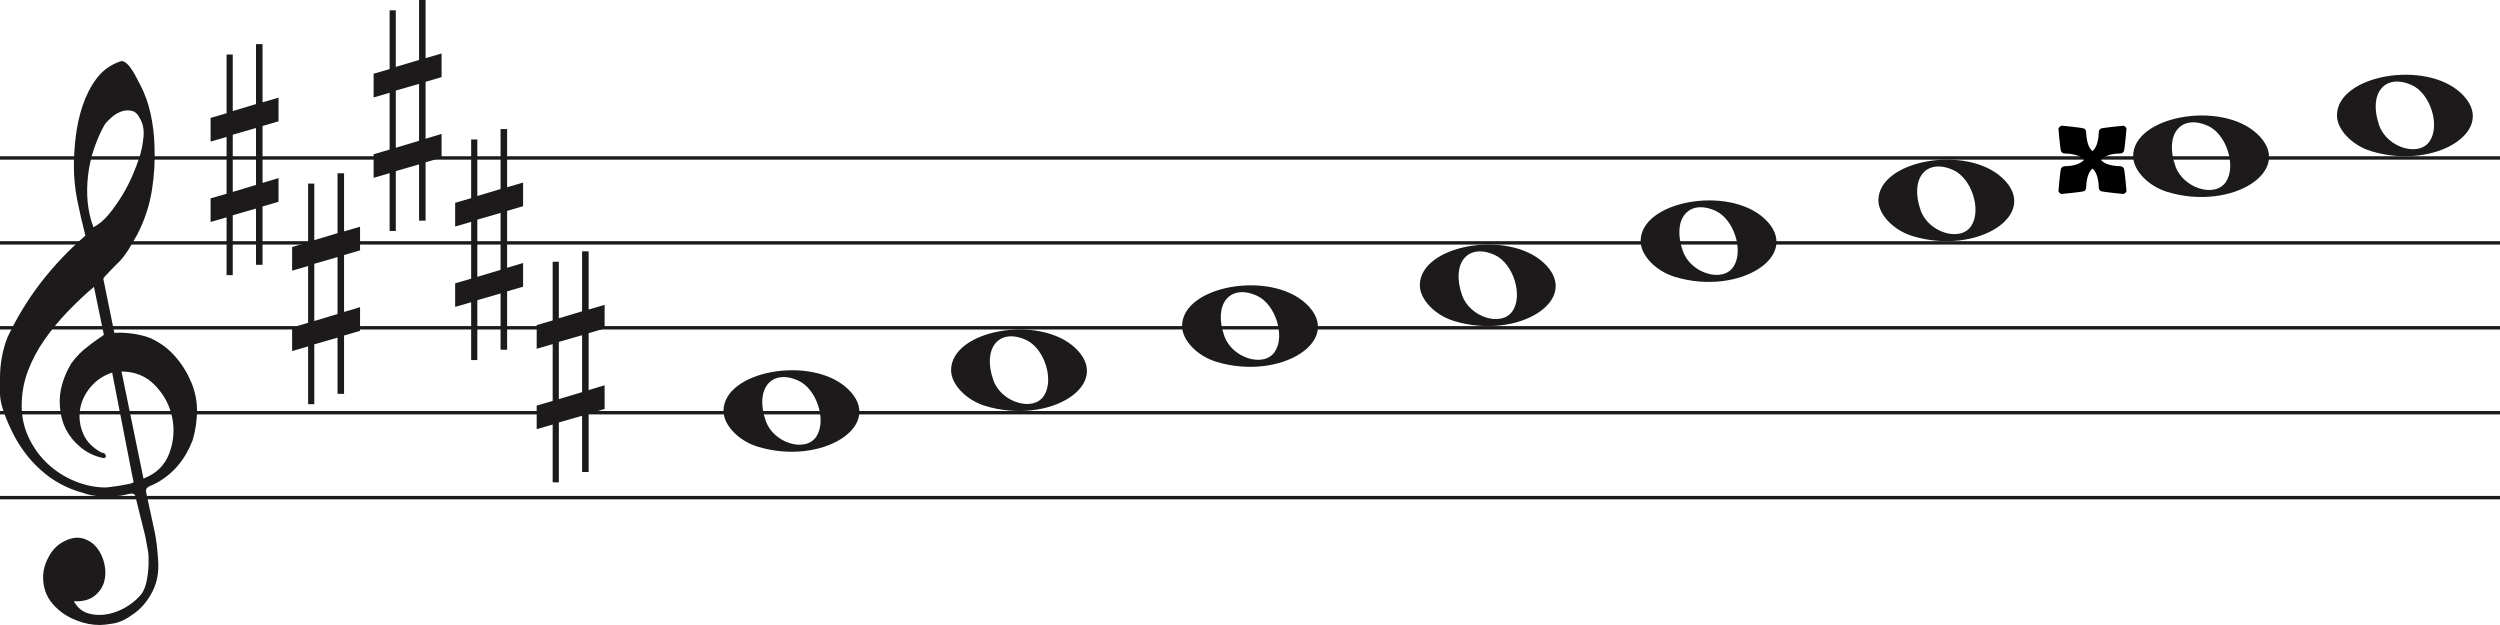
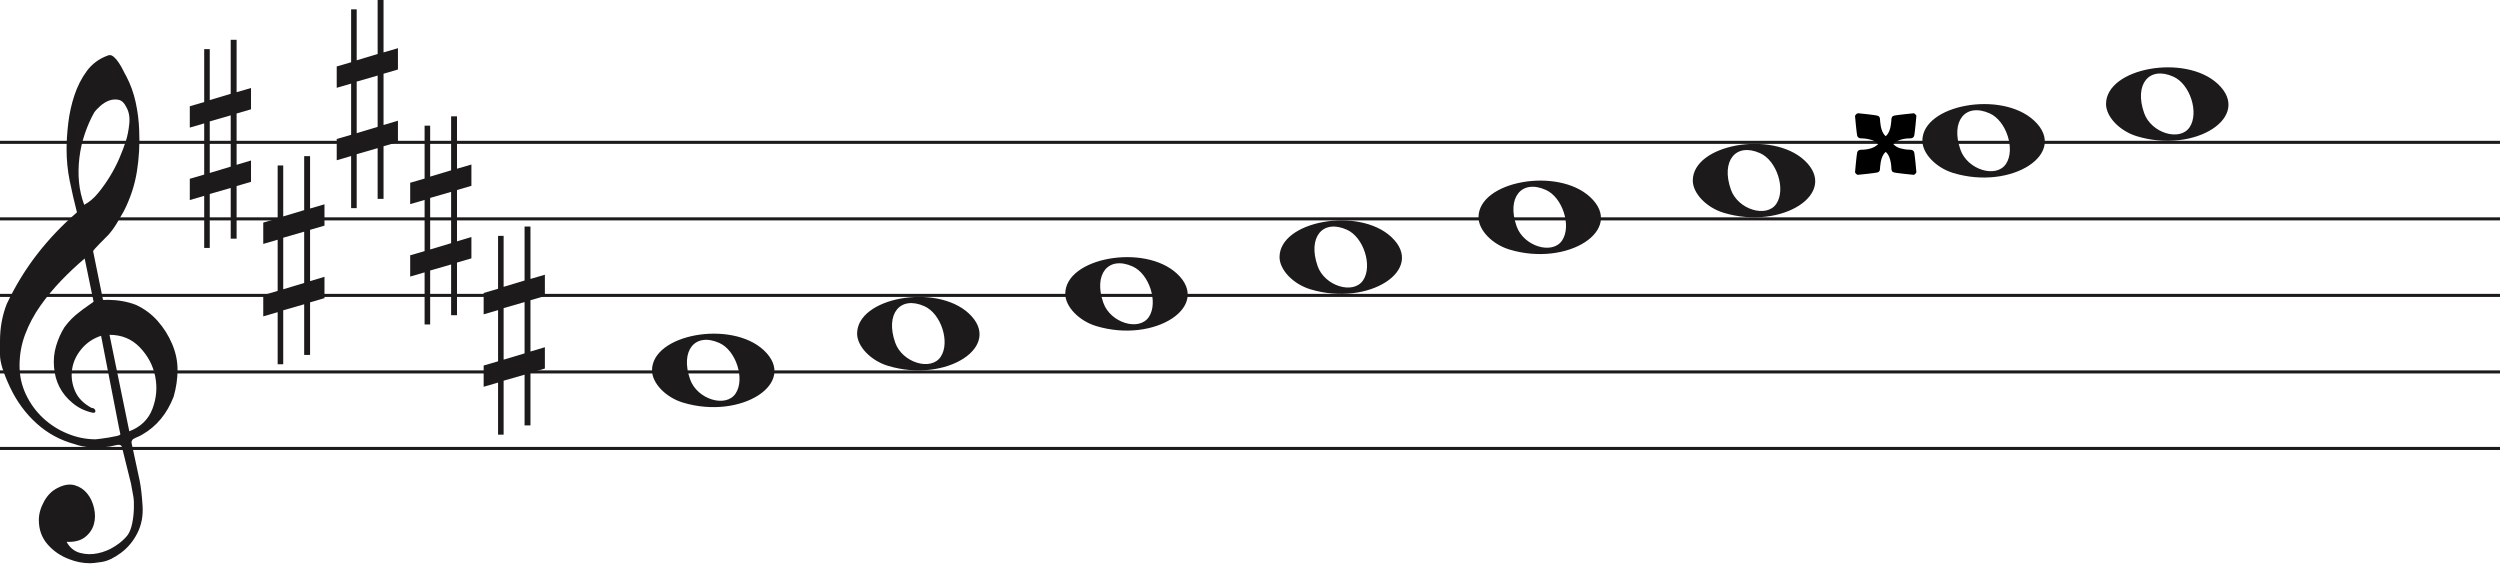
- <svg xmlns="http://www.w3.org/2000/svg" width="736" height="184" viewBox="0 0 736 184" fill="none">
-   <line y1="46.5" x2="736" y2="46.5" stroke="#1C1A1A" />
-   <line y1="71.5" x2="736" y2="71.5" stroke="#1C1A1A" />
-   <line y1="96.5" x2="736" y2="96.5" stroke="#1C1A1A" />
-   <line y1="121.5" x2="736" y2="121.5" stroke="#1C1A1A" />
-   <line y1="146.5" x2="736" y2="146.5" stroke="#1C1A1A" />
+ <svg xmlns="http://www.w3.org/2000/svg" width="816.7" height="184" viewBox="0 0 816.7 184" fill="none">
+   <line y1="46.5" x2="816.7" y2="46.5" stroke="#1C1A1A" />
+   <line y1="71.5" x2="816.7" y2="71.5" stroke="#1C1A1A" />
+   <line y1="96.5" x2="816.7" y2="96.5" stroke="#1C1A1A" />
+   <line y1="121.5" x2="816.7" y2="121.5" stroke="#1C1A1A" />
+   <line y1="146.5" x2="816.7" y2="146.5" stroke="#1C1A1A" />
  <path d="M33.02 109.694C30.445 110.54 28.317 111.969 26.636 113.981C24.955 115.991 23.93 118.188 23.562 120.57C23.195 122.951 23.497 125.306 24.469 127.635C25.441 129.964 27.266 131.843 29.946 133.272C30.576 133.272 30.97 133.537 31.128 134.066C31.285 134.595 31.049 134.859 30.419 134.859C27.844 134.33 25.585 133.245 23.641 131.605C20.016 128.588 18.02 124.698 17.652 119.935C17.442 117.553 17.665 115.251 18.322 113.028C18.979 110.805 19.885 108.767 21.041 106.914C22.459 104.957 24.14 103.263 26.084 101.834C26.189 101.728 26.491 101.49 26.991 101.12C27.49 100.749 27.976 100.405 28.448 100.088C28.921 99.77 29.63 99.267 30.576 98.579L27.66 84.448C25.086 86.618 22.538 89.012 20.016 91.632C17.495 94.252 15.209 97.018 13.16 99.928C11.111 102.84 9.47 105.923 8.235 109.178C7 112.433 6.383 115.859 6.383 119.459C6.383 122.793 7.079 125.929 8.472 128.866C9.864 131.803 11.716 134.357 14.027 136.526C16.339 138.696 19.005 140.403 22.026 141.648C25.047 142.891 28.107 143.513 31.207 143.513C31.312 143.513 31.797 143.46 32.664 143.354C33.532 143.249 34.451 143.116 35.422 142.957C36.395 142.799 37.288 142.626 38.102 142.441C38.916 142.256 39.324 142.057 39.324 141.846L38.85 139.623C36.802 129.197 34.857 119.22 33.02 109.694ZM35.777 109.376L42.239 140.893C45.97 139.464 48.491 137.016 49.804 133.55C51.118 130.083 51.419 126.564 50.71 122.991C50.001 119.419 48.334 116.256 45.706 113.504C43.08 110.752 39.77 109.376 35.777 109.376ZM27.503 66.903C29.131 66.056 30.642 64.787 32.034 63.092C33.426 61.399 34.713 59.586 35.896 57.654C37.077 55.723 38.102 53.751 38.969 51.739C39.836 49.729 40.532 47.903 41.057 46.262C41.635 44.516 42.029 42.557 42.239 40.387C42.449 38.217 42.108 36.392 41.215 34.909C40.585 33.587 39.757 32.819 38.733 32.607C37.708 32.396 36.683 32.475 35.659 32.846C34.635 33.216 33.663 33.811 32.743 34.632C31.824 35.452 31.154 36.18 30.734 36.815C29.578 38.879 28.566 41.181 27.7 43.722C26.833 46.262 26.242 48.895 25.927 51.621C25.611 54.346 25.572 56.966 25.808 59.481C26.045 61.994 26.61 64.469 27.503 66.903ZM25.139 69.364C24.245 65.871 23.457 62.444 22.774 59.083C22.091 55.723 21.75 52.269 21.75 48.723C21.75 46.13 21.934 43.285 22.302 40.189C22.669 37.093 23.339 34.076 24.311 31.138C25.283 28.201 26.623 25.568 28.33 23.24C30.038 20.91 32.309 19.217 35.147 18.158C35.409 18.053 35.672 18 35.934 18C36.302 18 36.736 18.211 37.235 18.635C37.734 19.058 38.26 19.68 38.811 20.501C39.362 21.321 39.849 22.168 40.269 23.041C40.689 23.914 41.004 24.51 41.215 24.828C42.633 27.527 43.67 30.398 44.328 33.441C44.984 36.484 45.365 39.514 45.471 42.53C45.68 47.083 45.431 51.581 44.722 56.027C44.013 60.472 42.581 64.813 40.426 69.046C39.691 70.317 38.943 71.6 38.181 72.897C37.419 74.194 36.513 75.45 35.462 76.668C35.252 76.88 34.871 77.264 34.319 77.819C33.767 78.375 33.203 78.944 32.625 79.526C32.047 80.108 31.535 80.651 31.088 81.153C30.642 81.656 30.419 81.96 30.419 82.067L33.649 97.944C33.67 98.048 35.265 97.944 35.265 97.944C38.348 97.983 41.612 98.486 44.446 99.611C47.178 100.881 49.529 102.628 51.499 104.851C53.469 107.074 55.044 109.574 56.227 112.353C57.409 115.132 58 117.95 58 120.808C58 123.665 57.579 126.577 56.739 129.54C54.585 135.151 51.144 139.305 46.416 142.004C45.89 142.322 45.141 142.68 44.17 143.076C43.198 143.473 42.817 144.095 43.027 144.942C44.288 150.708 45.141 154.676 45.589 156.85C46.035 159.024 46.364 161.829 46.573 165.265C46.783 168.551 46.218 171.507 44.879 174.152C43.539 176.807 41.74 178.961 39.481 180.624C37.222 182.297 35.16 183.269 33.295 183.569C31.429 183.86 30.155 184 29.473 184C27.109 184 24.797 183.549 22.538 182.648C19.754 181.596 17.416 179.983 15.524 177.809C13.633 175.635 12.688 172.99 12.688 169.874C12.688 167.91 13.252 165.897 14.382 163.833C15.511 161.769 16.995 160.286 18.834 159.395C20.883 158.333 22.735 158.042 24.39 158.513C26.045 158.994 27.411 159.895 28.488 161.218C29.565 162.54 30.314 164.143 30.734 166.017C31.154 167.9 31.128 169.653 30.655 171.297C30.182 172.94 29.224 174.332 27.779 175.464C26.334 176.606 24.324 177.117 21.75 177.017C22.801 178.921 24.272 180.123 26.163 180.624C28.054 181.135 29.998 181.165 31.994 180.744C33.991 180.323 35.869 179.542 37.629 178.4C39.389 177.268 40.769 176.035 41.766 174.713C42.397 173.761 42.87 172.519 43.185 170.986C43.5 169.443 43.684 167.85 43.736 166.177C43.789 164.514 43.736 163.212 43.579 162.29C43.421 161.358 43.158 159.915 42.79 157.962C41.215 151.56 40.217 147.533 39.796 145.89C39.586 145.366 39.021 145.193 38.102 145.379C37.182 145.564 36.408 145.736 35.777 145.89C31.259 146.481 27.477 146.21 24.429 145.101C19.701 143.831 15.538 141.568 11.939 138.313C8.34 135.058 5.451 131.115 3.27 126.484C1.09 121.853 0 118.334 0 115.925C0 113.518 0 111.996 0 111.361C0 107.074 0.736 103.051 2.207 99.293C4.991 93.418 8.288 88.02 12.097 83.098C15.905 78.176 20.253 73.598 25.139 69.364Z" fill="#1C1A1A" />
  <path d="M358.097 106.514C352.453 104.805 348 100.161 348 95.984C348 84.16 373.813 79.481 384.473 89.373C396 100.069 377.188 112.295 358.097 106.514H358.097ZM375.315 103.544C378.455 98.829 375.453 89.486 370.013 87.048C362.025 83.467 357.129 89.569 360.456 98.959C362.757 105.453 372.119 108.343 375.315 103.544Z" fill="#1C1A1A" />
  <path d="M290.097 119.514C284.453 117.805 280 113.161 280 108.984C280 97.16 305.813 92.481 316.473 102.372C328 113.069 309.188 125.295 290.097 119.514H290.097ZM307.315 116.544C310.455 111.829 307.453 102.486 302.013 100.048C294.025 96.467 289.129 102.569 292.456 111.959C294.757 118.453 304.119 121.343 307.315 116.544Z" fill="#1C1A1A" />
  <path d="M223.097 131.514C217.453 129.805 213 125.161 213 120.984C213 109.16 238.813 104.481 249.473 114.372C261 125.069 242.188 137.295 223.097 131.514H223.097ZM240.315 128.544C243.455 123.829 240.453 114.486 235.013 112.048C227.025 108.467 222.129 114.569 225.456 123.959C227.757 130.453 237.119 133.343 240.315 128.544Z" fill="#1C1A1A" />
  <path d="M428.097 94.514C422.453 92.805 418 88.161 418 83.984C418 72.16 443.813 67.481 454.473 77.373C466 88.069 447.188 100.295 428.097 94.514H428.097ZM445.315 91.544C448.455 86.829 445.453 77.486 440.013 75.048C432.025 71.467 427.129 77.569 430.456 86.959C432.757 93.453 442.119 96.343 445.315 91.544Z" fill="#1C1A1A" />
  <path d="M698.097 44.514C692.453 42.805 688 38.161 688 33.984C688 22.16 713.813 17.481 724.473 27.372C736 38.069 717.188 50.295 698.097 44.514H698.097ZM715.315 41.544C718.455 36.829 715.453 27.486 710.013 25.048C702.025 21.467 697.129 27.569 700.456 36.959C702.757 43.453 712.119 46.343 715.315 41.544Z" fill="#1C1A1A" />
  <path d="M638.097 56.514C632.453 54.805 628 50.161 628 45.984C628 34.16 653.813 29.481 664.473 39.373C676 50.069 657.188 62.295 638.097 56.514H638.097ZM655.315 53.544C658.455 48.829 655.453 39.486 650.013 37.048C642.025 33.467 637.129 39.569 640.456 48.959C642.757 55.453 652.119 58.343 655.315 53.544Z" fill="#1C1A1A" />
  <path d="M563.097 69.514C557.453 67.805 553 63.161 553 58.984C553 47.16 578.813 42.481 589.473 52.373C601 63.069 582.188 75.295 563.097 69.514H563.097ZM580.315 66.544C583.455 61.829 580.453 52.486 575.013 50.048C567.025 46.467 562.129 52.569 565.456 61.959C567.757 68.453 577.119 71.343 580.315 66.544Z" fill="#1C1A1A" />
  <path d="M493.097 81.514C487.453 79.805 483 75.161 483 70.984C483 59.16 508.813 54.481 519.473 64.373C531 75.069 512.188 87.295 493.097 81.514H493.097ZM510.315 78.544C513.455 73.829 510.453 64.486 505.013 62.048C497.025 58.467 492.129 64.569 495.456 73.959C497.757 80.453 507.119 83.343 510.315 78.544Z" fill="#1C1A1A" />
  <path d="M606.631 37.14C606.486 37.216 606.355 37.327 606.237 37.473C606.118 37.619 606.039 37.765 606 37.911C606.021 38.273 606.12 39.319 606.298 41.048C606.476 42.777 606.61 43.858 606.701 44.29C606.853 44.909 607.32 45.213 608.103 45.201C608.745 45.205 609.388 45.267 610.03 45.385C610.673 45.503 611.245 45.652 611.748 45.832C612.043 45.946 612.347 46.104 612.659 46.305C612.972 46.507 613.205 46.7 613.36 46.883L613.57 47.094L613.29 47.304C612.78 47.801 612.065 48.192 611.143 48.478C610.222 48.764 609.208 48.91 608.103 48.916C607.32 48.904 606.853 49.208 606.701 49.828C606.61 50.263 606.476 51.355 606.298 53.105C606.12 54.854 606.02 55.911 606 56.276C606.048 56.43 606.162 56.596 606.342 56.776C606.521 56.955 606.688 57.069 606.841 57.117C607.237 57.094 608.303 56.983 610.039 56.785C611.776 56.586 612.859 56.44 613.29 56.346C613.635 56.259 613.874 56.084 614.008 55.821C614.143 55.558 614.207 55.102 614.201 54.454C614.238 53.922 614.305 53.408 614.403 52.912C614.5 52.415 614.62 51.971 614.762 51.58C614.876 51.248 615.034 50.913 615.235 50.572C615.437 50.232 615.629 49.984 615.813 49.828L616.024 49.617L616.234 49.828C616.418 49.984 616.611 50.232 616.812 50.572C617.014 50.913 617.171 51.248 617.285 51.58C617.427 51.971 617.547 52.415 617.645 52.912C617.742 53.408 617.81 53.922 617.846 54.454C617.84 55.102 617.905 55.558 618.039 55.821C618.173 56.084 618.413 56.259 618.757 56.346C619.188 56.44 620.272 56.586 622.008 56.785C623.744 56.983 624.81 57.094 625.206 57.117C625.359 57.069 625.526 56.955 625.706 56.776C625.885 56.596 625.999 56.429 626.047 56.276C626.026 55.911 625.928 54.854 625.749 53.105C625.571 51.355 625.437 50.263 625.346 49.828C625.195 49.208 624.727 48.905 623.945 48.916C623.302 48.912 622.659 48.85 622.017 48.732C621.374 48.614 620.802 48.465 620.3 48.285C620.005 48.172 619.701 48.014 619.388 47.812C619.076 47.611 618.842 47.418 618.687 47.234L618.477 47.024L618.757 46.813C619.267 46.317 619.983 45.925 620.904 45.639C621.826 45.353 622.839 45.207 623.945 45.201C624.727 45.213 625.195 44.909 625.346 44.29C625.437 43.855 625.571 42.762 625.749 41.013C625.928 39.264 626.027 38.206 626.047 37.841C626 37.688 625.885 37.521 625.706 37.342C625.526 37.162 625.36 37.048 625.206 37C624.81 37.023 623.744 37.134 622.008 37.333C620.272 37.532 619.188 37.678 618.757 37.771C618.413 37.859 618.173 38.034 618.039 38.297C617.905 38.56 617.84 39.015 617.846 39.664C617.809 40.195 617.742 40.709 617.645 41.206C617.547 41.702 617.427 42.146 617.285 42.538C617.172 42.869 617.014 43.205 616.812 43.545C616.611 43.885 616.418 44.134 616.234 44.29L616.024 44.5L615.813 44.29C615.629 44.134 615.437 43.885 615.235 43.545C615.034 43.205 614.876 42.869 614.762 42.538C614.62 42.146 614.501 41.702 614.403 41.206C614.305 40.709 614.238 40.195 614.201 39.664C614.207 39.015 614.142 38.56 614.008 38.297C613.874 38.034 613.635 37.859 613.29 37.771C612.934 37.677 611.911 37.532 610.223 37.333C608.535 37.134 607.478 37.023 607.051 37C606.911 37.012 606.771 37.059 606.631 37.14Z" fill="black" />
  <path d="M68.523 56.501V39.658L75.368 37.682V54.438L68.523 56.501ZM82 52.426L77.294 53.837V37.081L82 35.706V28.746L77.294 30.12V13H75.368V30.64L68.523 32.698V16.05H66.706V33.332L62 34.71V41.685L66.706 40.31V57.034L62 58.405V65.351L66.706 63.976V81H68.523V63.368L75.368 61.398V77.96H77.294V60.775L82 59.397V52.426Z" fill="#1C1A1A" />
  <path d="M92.523 94.501V77.659L99.368 75.682V92.438L92.523 94.501ZM106 90.426L101.294 91.837V75.081L106 73.706V66.746L101.294 68.12V51H99.368V68.64L92.523 70.698V54.05H90.706V71.332L86 72.71V79.685L90.706 78.31V95.034L86 96.405V103.351L90.706 101.976V119H92.523V101.368L99.368 99.398V115.96H101.294V98.775L106 97.397V90.426Z" fill="#1C1A1A" />
  <path d="M116.523 43.501V26.659L123.368 24.682V41.438L116.523 43.501ZM130 39.426L125.294 40.837V24.081L130 22.706V15.746L125.294 17.12V0H123.368V17.64L116.523 19.698V3.05H114.706V20.332L110 21.71V28.685L114.706 27.31V44.034L110 45.405V52.351L114.706 50.976V68H116.523V50.368L123.368 48.398V64.96H125.294V47.775L130 46.397V39.426Z" fill="#1C1A1A" />
  <path d="M140.523 81.501V64.659L147.368 62.682V79.438L140.523 81.501ZM154 77.426L149.294 78.837V62.081L154 60.706V53.746L149.294 55.12V38H147.368V55.64L140.523 57.698V41.05H138.706V58.332L134 59.71V66.685L138.706 65.31V82.034L134 83.405V90.351L138.706 88.976V106H140.523V88.368L147.368 86.398V102.96H149.294V85.775L154 84.397V77.426Z" fill="#1C1A1A" />
  <path d="M164.523 117.5V100.658L171.368 98.682V115.438L164.523 117.5ZM178 113.426L173.294 114.837V98.081L178 96.706V89.746L173.294 91.12V74H171.368V91.64L164.523 93.698V77.05H162.706V94.332L158 95.71V102.685L162.706 101.31V118.034L158 119.405V126.351L162.706 124.976V142H164.523V124.368L171.368 122.398V138.96H173.294V121.775L178 120.397V113.426Z" fill="#1C1A1A" />
</svg>
